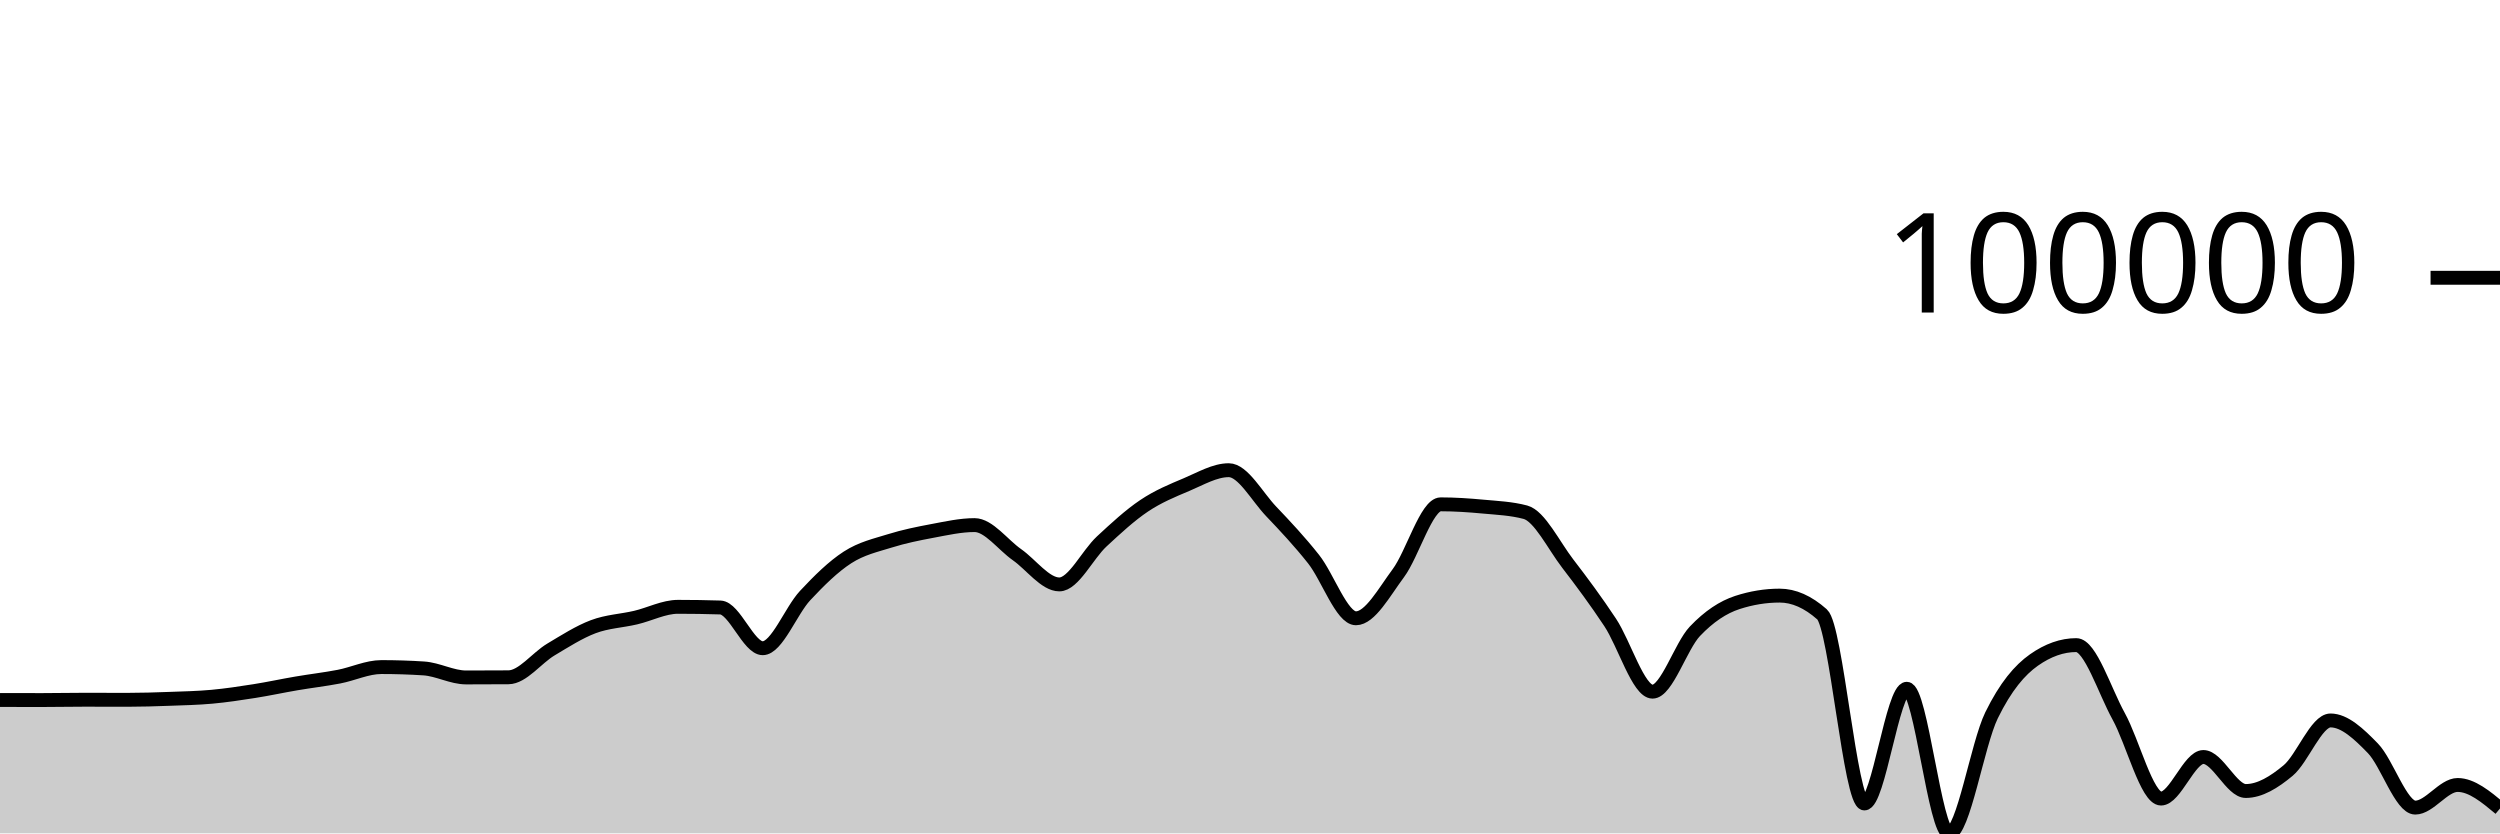
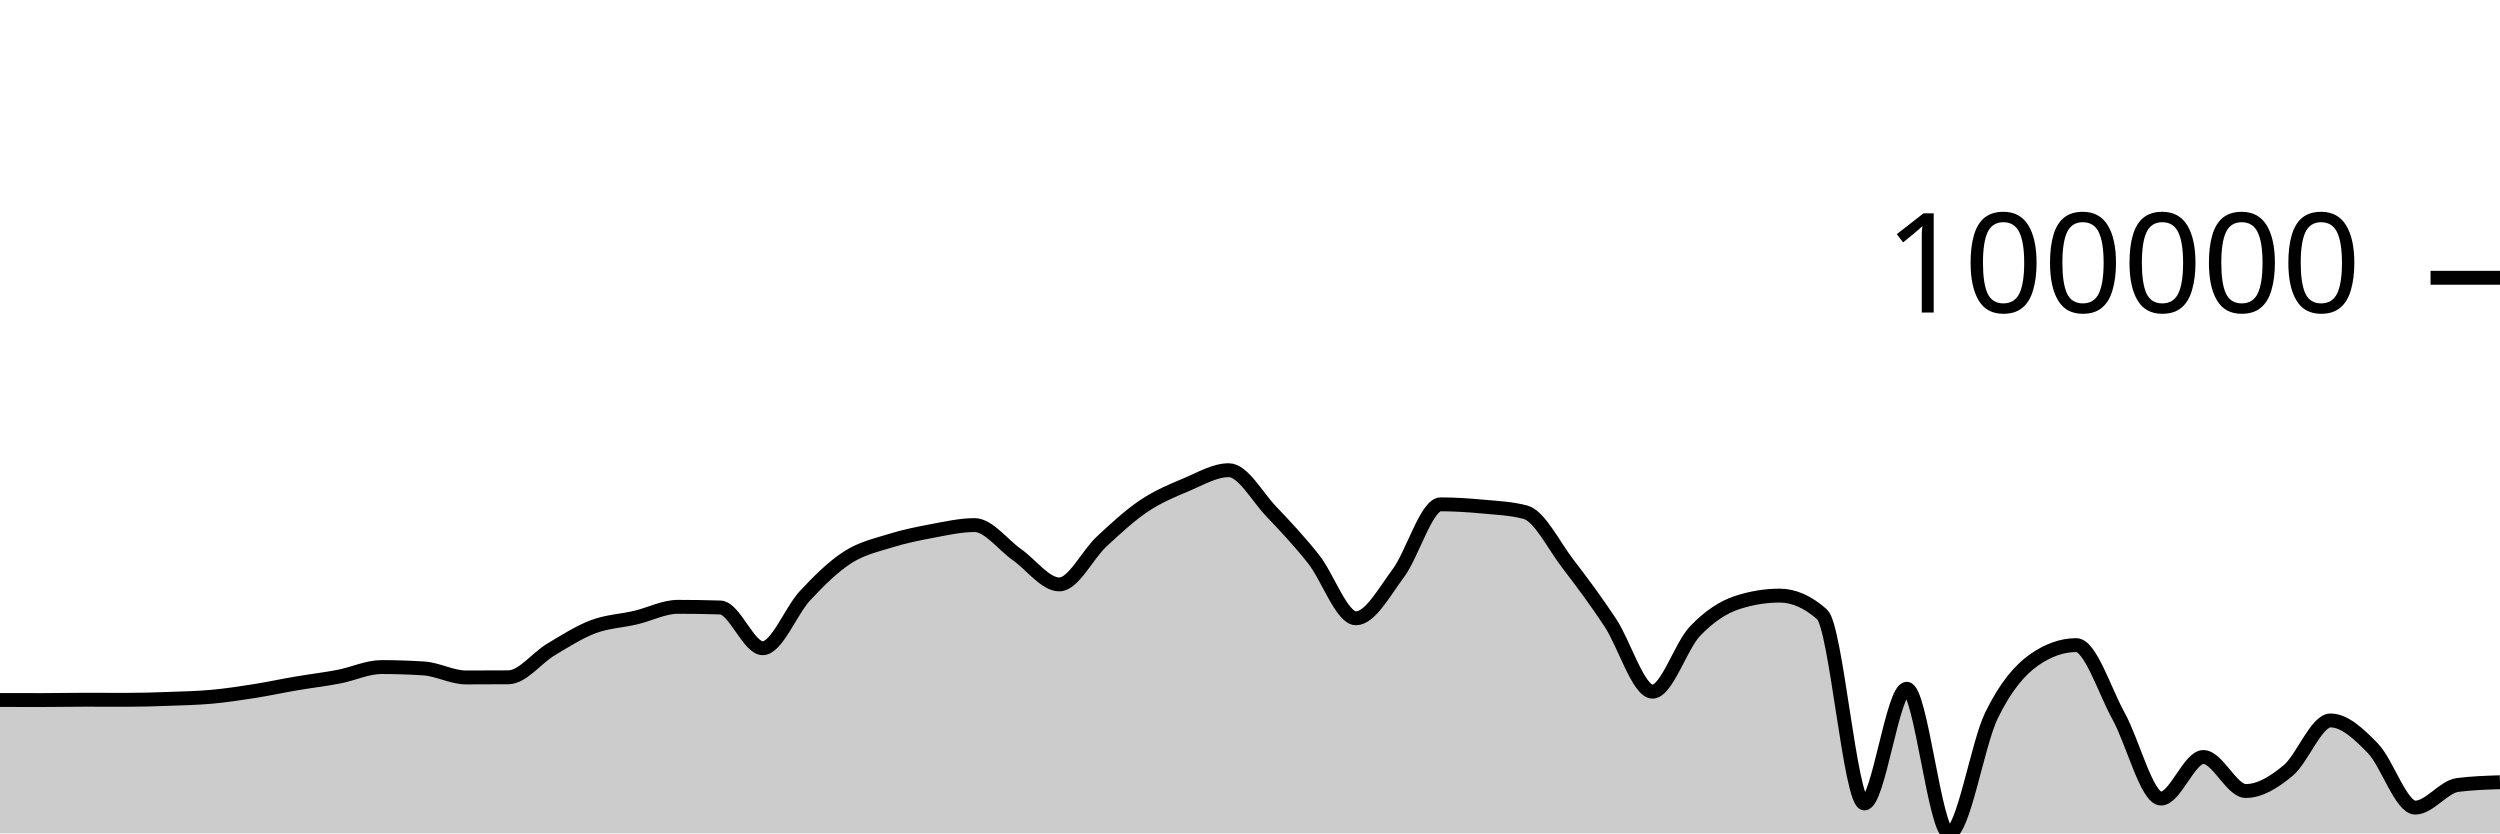
<svg xmlns="http://www.w3.org/2000/svg" viewBox="0 0 180 60">
  <g transform="translate(0,20)">
-     <path class="area" fill="rgba(0, 0, 0, 0.2)" d="M0,30.4C1.017,30.402,2.034,30.404,3.051,30.404C4.068,30.404,5.085,30.381,6.102,30.381C7.119,30.381,8.136,30.387,9.153,30.387C10.169,30.387,11.186,30.354,12.203,30.317C13.22,30.28,14.237,30.259,15.254,30.166C16.271,30.073,17.288,29.92,18.305,29.759C19.322,29.599,20.339,29.377,21.356,29.204C22.373,29.03,23.39,28.914,24.407,28.718C25.424,28.522,26.441,28.029,27.458,28.029C28.475,28.029,29.492,28.061,30.508,28.127C31.525,28.192,32.542,28.776,33.559,28.776C34.576,28.776,35.593,28.773,36.61,28.765C37.627,28.758,38.644,27.375,39.661,26.768C40.678,26.161,41.695,25.507,42.712,25.123C43.729,24.74,44.746,24.707,45.763,24.468C46.78,24.23,47.797,23.691,48.814,23.691C49.831,23.691,50.847,23.707,51.864,23.739C52.881,23.772,53.898,26.672,54.915,26.672C55.932,26.672,56.949,23.974,57.966,22.884C58.983,21.795,60,20.793,61.017,20.136C62.034,19.479,63.051,19.26,64.068,18.943C65.085,18.625,66.102,18.419,67.119,18.229C68.136,18.04,69.153,17.807,70.169,17.807C71.186,17.807,72.203,19.223,73.22,19.935C74.237,20.647,75.254,22.078,76.271,22.078C77.288,22.078,78.305,19.929,79.322,18.986C80.339,18.043,81.356,17.101,82.373,16.419C83.39,15.737,84.407,15.321,85.424,14.893C86.441,14.465,87.458,13.854,88.475,13.854C89.492,13.854,90.508,15.754,91.525,16.821C92.542,17.888,93.559,18.973,94.576,20.256C95.593,21.539,96.61,24.517,97.627,24.517C98.644,24.517,99.661,22.639,100.678,21.271C101.695,19.904,102.712,16.312,103.729,16.312C104.746,16.312,105.763,16.381,106.78,16.476C107.797,16.57,108.814,16.61,109.831,16.88C110.847,17.149,111.864,19.261,112.881,20.584C113.898,21.906,114.915,23.278,115.932,24.814C116.949,26.35,117.966,29.8,118.983,29.8C120,29.8,121.017,26.521,122.034,25.451C123.051,24.382,124.068,23.713,125.085,23.381C126.102,23.05,127.119,22.884,128.136,22.884C129.153,22.884,130.169,23.334,131.186,24.233C132.203,25.132,133.22,37.849,134.237,37.849C135.254,37.849,136.271,29.591,137.288,29.591C138.305,29.591,139.322,40,140.339,40C141.356,40,142.373,33.584,143.39,31.504C144.407,29.425,145.424,28.24,146.441,27.523C147.458,26.806,148.475,26.448,149.492,26.448C150.508,26.448,151.525,29.726,152.542,31.568C153.559,33.409,154.576,37.497,155.593,37.497C156.61,37.497,157.627,34.504,158.644,34.504C159.661,34.504,160.678,36.952,161.695,36.952C162.712,36.952,163.729,36.325,164.746,35.478C165.763,34.632,166.78,31.872,167.797,31.872C168.814,31.872,169.831,32.831,170.847,33.877C171.864,34.923,172.881,38.148,173.898,38.148C174.915,38.148,175.932,36.518,176.949,36.518C177.966,36.518,178.983,37.364,180,38.21L180,40C178.983,40,177.966,40,176.949,40C175.932,40,174.915,40,173.898,40C172.881,40,171.864,40,170.847,40C169.831,40,168.814,40,167.797,40C166.78,40,165.763,40,164.746,40C163.729,40,162.712,40,161.695,40C160.678,40,159.661,40,158.644,40C157.627,40,156.61,40,155.593,40C154.576,40,153.559,40,152.542,40C151.525,40,150.508,40,149.492,40C148.475,40,147.458,40,146.441,40C145.424,40,144.407,40,143.39,40C142.373,40,141.356,40,140.339,40C139.322,40,138.305,40,137.288,40C136.271,40,135.254,40,134.237,40C133.22,40,132.203,40,131.186,40C130.169,40,129.153,40,128.136,40C127.119,40,126.102,40,125.085,40C124.068,40,123.051,40,122.034,40C121.017,40,120,40,118.983,40C117.966,40,116.949,40,115.932,40C114.915,40,113.898,40,112.881,40C111.864,40,110.847,40,109.831,40C108.814,40,107.797,40,106.78,40C105.763,40,104.746,40,103.729,40C102.712,40,101.695,40,100.678,40C99.661,40,98.644,40,97.627,40C96.61,40,95.593,40,94.576,40C93.559,40,92.542,40,91.525,40C90.508,40,89.492,40,88.475,40C87.458,40,86.441,40,85.424,40C84.407,40,83.39,40,82.373,40C81.356,40,80.339,40,79.322,40C78.305,40,77.288,40,76.271,40C75.254,40,74.237,40,73.22,40C72.203,40,71.186,40,70.169,40C69.153,40,68.136,40,67.119,40C66.102,40,65.085,40,64.068,40C63.051,40,62.034,40,61.017,40C60,40,58.983,40,57.966,40C56.949,40,55.932,40,54.915,40C53.898,40,52.881,40,51.864,40C50.847,40,49.831,40,48.814,40C47.797,40,46.78,40,45.763,40C44.746,40,43.729,40,42.712,40C41.695,40,40.678,40,39.661,40C38.644,40,37.627,40,36.61,40C35.593,40,34.576,40,33.559,40C32.542,40,31.525,40,30.508,40C29.492,40,28.475,40,27.458,40C26.441,40,25.424,40,24.407,40C23.39,40,22.373,40,21.356,40C20.339,40,19.322,40,18.305,40C17.288,40,16.271,40,15.254,40C14.237,40,13.22,40,12.203,40C11.186,40,10.169,40,9.153,40C8.136,40,7.119,40,6.102,40C5.085,40,4.068,40,3.051,40C2.034,40,1.017,40,0,40Z" />
-     <path class="line" stroke="black" fill="none" d="M0,30.4C1.017,30.402,2.034,30.404,3.051,30.404C4.068,30.404,5.085,30.381,6.102,30.381C7.119,30.381,8.136,30.387,9.153,30.387C10.169,30.387,11.186,30.354,12.203,30.317C13.22,30.28,14.237,30.259,15.254,30.166C16.271,30.073,17.288,29.92,18.305,29.759C19.322,29.599,20.339,29.377,21.356,29.204C22.373,29.03,23.39,28.914,24.407,28.718C25.424,28.522,26.441,28.029,27.458,28.029C28.475,28.029,29.492,28.061,30.508,28.127C31.525,28.192,32.542,28.776,33.559,28.776C34.576,28.776,35.593,28.773,36.61,28.765C37.627,28.758,38.644,27.375,39.661,26.768C40.678,26.161,41.695,25.507,42.712,25.123C43.729,24.74,44.746,24.707,45.763,24.468C46.78,24.23,47.797,23.691,48.814,23.691C49.831,23.691,50.847,23.707,51.864,23.739C52.881,23.772,53.898,26.672,54.915,26.672C55.932,26.672,56.949,23.974,57.966,22.884C58.983,21.795,60,20.793,61.017,20.136C62.034,19.479,63.051,19.26,64.068,18.943C65.085,18.625,66.102,18.419,67.119,18.229C68.136,18.04,69.153,17.807,70.169,17.807C71.186,17.807,72.203,19.223,73.22,19.935C74.237,20.647,75.254,22.078,76.271,22.078C77.288,22.078,78.305,19.929,79.322,18.986C80.339,18.043,81.356,17.101,82.373,16.419C83.39,15.737,84.407,15.321,85.424,14.893C86.441,14.465,87.458,13.854,88.475,13.854C89.492,13.854,90.508,15.754,91.525,16.821C92.542,17.888,93.559,18.973,94.576,20.256C95.593,21.539,96.61,24.517,97.627,24.517C98.644,24.517,99.661,22.639,100.678,21.271C101.695,19.904,102.712,16.312,103.729,16.312C104.746,16.312,105.763,16.381,106.78,16.476C107.797,16.57,108.814,16.61,109.831,16.88C110.847,17.149,111.864,19.261,112.881,20.584C113.898,21.906,114.915,23.278,115.932,24.814C116.949,26.35,117.966,29.8,118.983,29.8C120,29.8,121.017,26.521,122.034,25.451C123.051,24.382,124.068,23.713,125.085,23.381C126.102,23.05,127.119,22.884,128.136,22.884C129.153,22.884,130.169,23.334,131.186,24.233C132.203,25.132,133.22,37.849,134.237,37.849C135.254,37.849,136.271,29.591,137.288,29.591C138.305,29.591,139.322,40,140.339,40C141.356,40,142.373,33.584,143.39,31.504C144.407,29.425,145.424,28.24,146.441,27.523C147.458,26.806,148.475,26.448,149.492,26.448C150.508,26.448,151.525,29.726,152.542,31.568C153.559,33.409,154.576,37.497,155.593,37.497C156.61,37.497,157.627,34.504,158.644,34.504C159.661,34.504,160.678,36.952,161.695,36.952C162.712,36.952,163.729,36.325,164.746,35.478C165.763,34.632,166.78,31.872,167.797,31.872C168.814,31.872,169.831,32.831,170.847,33.877C171.864,34.923,172.881,38.148,173.898,38.148C174.915,38.148,175.932,36.518,176.949,36.518C177.966,36.518,178.983,37.364,180,38.21" />
+     <path class="area" fill="rgba(0, 0, 0, 0.2)" d="M0,30.4C1.017,30.402,2.034,30.404,3.051,30.404C4.068,30.404,5.085,30.381,6.102,30.381C7.119,30.381,8.136,30.387,9.153,30.387C10.169,30.387,11.186,30.354,12.203,30.317C13.22,30.28,14.237,30.259,15.254,30.166C16.271,30.073,17.288,29.92,18.305,29.759C19.322,29.599,20.339,29.377,21.356,29.204C22.373,29.03,23.39,28.914,24.407,28.718C25.424,28.522,26.441,28.029,27.458,28.029C28.475,28.029,29.492,28.061,30.508,28.127C31.525,28.192,32.542,28.776,33.559,28.776C34.576,28.776,35.593,28.773,36.61,28.765C37.627,28.758,38.644,27.375,39.661,26.768C40.678,26.161,41.695,25.507,42.712,25.123C43.729,24.74,44.746,24.707,45.763,24.468C46.78,24.23,47.797,23.691,48.814,23.691C49.831,23.691,50.847,23.707,51.864,23.739C52.881,23.772,53.898,26.672,54.915,26.672C55.932,26.672,56.949,23.974,57.966,22.884C58.983,21.795,60,20.793,61.017,20.136C62.034,19.479,63.051,19.26,64.068,18.943C65.085,18.625,66.102,18.419,67.119,18.229C68.136,18.04,69.153,17.807,70.169,17.807C71.186,17.807,72.203,19.223,73.22,19.935C74.237,20.647,75.254,22.078,76.271,22.078C77.288,22.078,78.305,19.929,79.322,18.986C80.339,18.043,81.356,17.101,82.373,16.419C83.39,15.737,84.407,15.321,85.424,14.893C86.441,14.465,87.458,13.854,88.475,13.854C89.492,13.854,90.508,15.754,91.525,16.821C92.542,17.888,93.559,18.973,94.576,20.256C95.593,21.539,96.61,24.517,97.627,24.517C98.644,24.517,99.661,22.639,100.678,21.271C101.695,19.904,102.712,16.312,103.729,16.312C104.746,16.312,105.763,16.381,106.78,16.476C107.797,16.57,108.814,16.61,109.831,16.88C110.847,17.149,111.864,19.261,112.881,20.584C113.898,21.906,114.915,23.278,115.932,24.814C116.949,26.35,117.966,29.8,118.983,29.8C120,29.8,121.017,26.521,122.034,25.451C123.051,24.382,124.068,23.713,125.085,23.381C126.102,23.05,127.119,22.884,128.136,22.884C129.153,22.884,130.169,23.334,131.186,24.233C132.203,25.132,133.22,37.849,134.237,37.849C135.254,37.849,136.271,29.591,137.288,29.591C138.305,29.591,139.322,40,140.339,40C141.356,40,142.373,33.584,143.39,31.504C144.407,29.425,145.424,28.24,146.441,27.523C147.458,26.806,148.475,26.448,149.492,26.448C150.508,26.448,151.525,29.726,152.542,31.568C153.559,33.409,154.576,37.497,155.593,37.497C156.61,37.497,157.627,34.504,158.644,34.504C159.661,34.504,160.678,36.952,161.695,36.952C162.712,36.952,163.729,36.325,164.746,35.478C165.763,34.632,166.78,31.872,167.797,31.872C168.814,31.872,169.831,32.831,170.847,33.877C171.864,34.923,172.881,38.148,173.898,38.148C174.915,38.148,175.932,36.65,176.949,36.518C177.966,36.386,178.983,36.353,180,36.32L180,40C178.983,40,177.966,40,176.949,40C175.932,40,174.915,40,173.898,40C172.881,40,171.864,40,170.847,40C169.831,40,168.814,40,167.797,40C166.78,40,165.763,40,164.746,40C163.729,40,162.712,40,161.695,40C160.678,40,159.661,40,158.644,40C157.627,40,156.61,40,155.593,40C154.576,40,153.559,40,152.542,40C151.525,40,150.508,40,149.492,40C148.475,40,147.458,40,146.441,40C145.424,40,144.407,40,143.39,40C142.373,40,141.356,40,140.339,40C139.322,40,138.305,40,137.288,40C136.271,40,135.254,40,134.237,40C133.22,40,132.203,40,131.186,40C130.169,40,129.153,40,128.136,40C127.119,40,126.102,40,125.085,40C124.068,40,123.051,40,122.034,40C121.017,40,120,40,118.983,40C117.966,40,116.949,40,115.932,40C114.915,40,113.898,40,112.881,40C111.864,40,110.847,40,109.831,40C108.814,40,107.797,40,106.78,40C105.763,40,104.746,40,103.729,40C102.712,40,101.695,40,100.678,40C99.661,40,98.644,40,97.627,40C96.61,40,95.593,40,94.576,40C93.559,40,92.542,40,91.525,40C90.508,40,89.492,40,88.475,40C87.458,40,86.441,40,85.424,40C84.407,40,83.39,40,82.373,40C81.356,40,80.339,40,79.322,40C78.305,40,77.288,40,76.271,40C75.254,40,74.237,40,73.22,40C72.203,40,71.186,40,70.169,40C69.153,40,68.136,40,67.119,40C66.102,40,65.085,40,64.068,40C63.051,40,62.034,40,61.017,40C60,40,58.983,40,57.966,40C56.949,40,55.932,40,54.915,40C53.898,40,52.881,40,51.864,40C50.847,40,49.831,40,48.814,40C47.797,40,46.78,40,45.763,40C44.746,40,43.729,40,42.712,40C41.695,40,40.678,40,39.661,40C38.644,40,37.627,40,36.61,40C35.593,40,34.576,40,33.559,40C32.542,40,31.525,40,30.508,40C29.492,40,28.475,40,27.458,40C26.441,40,25.424,40,24.407,40C23.39,40,22.373,40,21.356,40C20.339,40,19.322,40,18.305,40C17.288,40,16.271,40,15.254,40C14.237,40,13.22,40,12.203,40C11.186,40,10.169,40,9.153,40C8.136,40,7.119,40,6.102,40C5.085,40,4.068,40,3.051,40C2.034,40,1.017,40,0,40Z" />
+     <path class="line" stroke="black" fill="none" d="M0,30.4C1.017,30.402,2.034,30.404,3.051,30.404C4.068,30.404,5.085,30.381,6.102,30.381C7.119,30.381,8.136,30.387,9.153,30.387C10.169,30.387,11.186,30.354,12.203,30.317C13.22,30.28,14.237,30.259,15.254,30.166C16.271,30.073,17.288,29.92,18.305,29.759C19.322,29.599,20.339,29.377,21.356,29.204C22.373,29.03,23.39,28.914,24.407,28.718C25.424,28.522,26.441,28.029,27.458,28.029C28.475,28.029,29.492,28.061,30.508,28.127C31.525,28.192,32.542,28.776,33.559,28.776C34.576,28.776,35.593,28.773,36.61,28.765C37.627,28.758,38.644,27.375,39.661,26.768C40.678,26.161,41.695,25.507,42.712,25.123C43.729,24.74,44.746,24.707,45.763,24.468C46.78,24.23,47.797,23.691,48.814,23.691C49.831,23.691,50.847,23.707,51.864,23.739C52.881,23.772,53.898,26.672,54.915,26.672C55.932,26.672,56.949,23.974,57.966,22.884C58.983,21.795,60,20.793,61.017,20.136C62.034,19.479,63.051,19.26,64.068,18.943C65.085,18.625,66.102,18.419,67.119,18.229C68.136,18.04,69.153,17.807,70.169,17.807C71.186,17.807,72.203,19.223,73.22,19.935C74.237,20.647,75.254,22.078,76.271,22.078C77.288,22.078,78.305,19.929,79.322,18.986C80.339,18.043,81.356,17.101,82.373,16.419C83.39,15.737,84.407,15.321,85.424,14.893C86.441,14.465,87.458,13.854,88.475,13.854C89.492,13.854,90.508,15.754,91.525,16.821C92.542,17.888,93.559,18.973,94.576,20.256C95.593,21.539,96.61,24.517,97.627,24.517C98.644,24.517,99.661,22.639,100.678,21.271C101.695,19.904,102.712,16.312,103.729,16.312C104.746,16.312,105.763,16.381,106.78,16.476C107.797,16.57,108.814,16.61,109.831,16.88C110.847,17.149,111.864,19.261,112.881,20.584C113.898,21.906,114.915,23.278,115.932,24.814C116.949,26.35,117.966,29.8,118.983,29.8C120,29.8,121.017,26.521,122.034,25.451C123.051,24.382,124.068,23.713,125.085,23.381C126.102,23.05,127.119,22.884,128.136,22.884C129.153,22.884,130.169,23.334,131.186,24.233C132.203,25.132,133.22,37.849,134.237,37.849C135.254,37.849,136.271,29.591,137.288,29.591C138.305,29.591,139.322,40,140.339,40C141.356,40,142.373,33.584,143.39,31.504C144.407,29.425,145.424,28.24,146.441,27.523C147.458,26.806,148.475,26.448,149.492,26.448C150.508,26.448,151.525,29.726,152.542,31.568C153.559,33.409,154.576,37.497,155.593,37.497C156.61,37.497,157.627,34.504,158.644,34.504C159.661,34.504,160.678,36.952,161.695,36.952C162.712,36.952,163.729,36.325,164.746,35.478C165.763,34.632,166.78,31.872,167.797,31.872C168.814,31.872,169.831,32.831,170.847,33.877C171.864,34.923,172.881,38.148,173.898,38.148C174.915,38.148,175.932,36.65,176.949,36.518C177.966,36.386,178.983,36.353,180,36.32" />
    <path class="axis-ceiling" stroke-width="1" stroke="black" fill="none" d="M175,0L180,0" />
    <text class="axis-ceiling-label" font-family="sans-serif" text-anchor="end" font-size="10px" x="170" y="2.5">100000</text>
  </g>
</svg>
